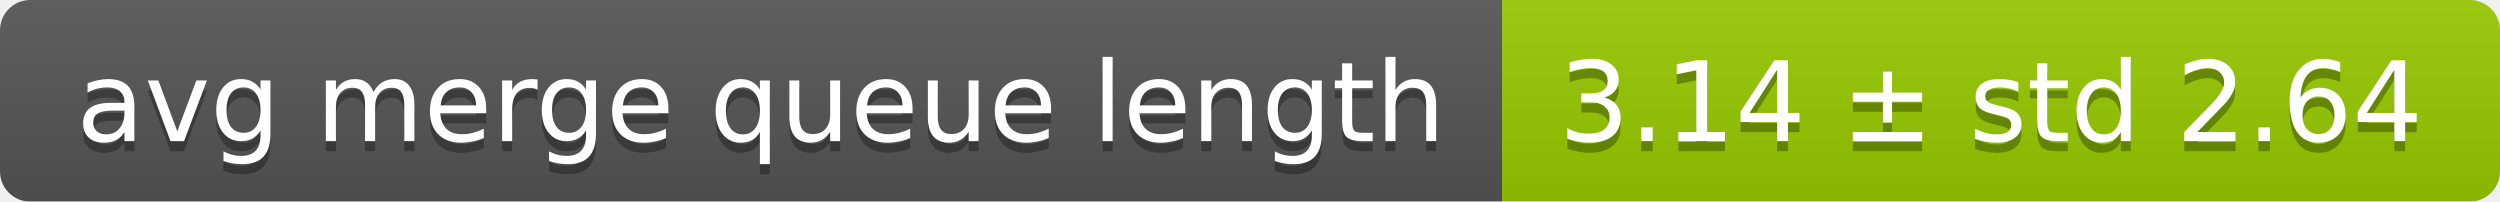
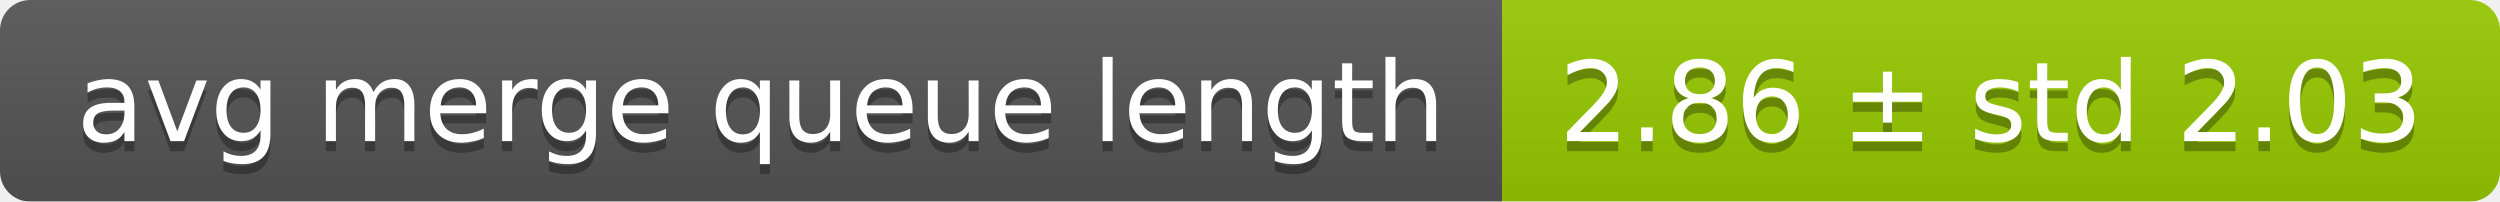
<svg xmlns="http://www.w3.org/2000/svg" width="248" height="20">
  <linearGradient id="smooth" x2="0" y2="100%">
    <stop offset="0" stop-color="#bbb" stop-opacity=".1" />
    <stop offset="1" stop-opacity=".1" />
  </linearGradient>
  <mask id="round">
    <rect width="248" height="20" rx="3" fill="#fff" />
  </mask>
  <g mask="url(#round)">
    <rect width="149" height="20" fill="#555" />
    <rect x="149" width="99" height="20" fill="#97ca00" />
    <rect width="248" height="20" fill="url(#smooth)" />
  </g>
  <g fill="#fff" text-anchor="middle" font-family="DejaVu Sans,Verdana,Geneva,sans-serif" font-size="11">
    <text x="75.5" y="15" fill="#010101" fill-opacity=".3">avg merge queue length</text>
    <text x="75.5" y="14">avg merge queue length</text>
-     <text x="197.5" y="15" fill="#010101" fill-opacity=".3">3.14 ± std 2.64</text>
-     <text x="197.5" y="14">3.14 ± std 2.64</text>
+     <text x="197.5" y="15" fill="#010101" fill-opacity=".3">2.86 ± std 2.03</text>
+     <text x="197.5" y="14">2.86 ± std 2.03</text>
  </g>
</svg>
